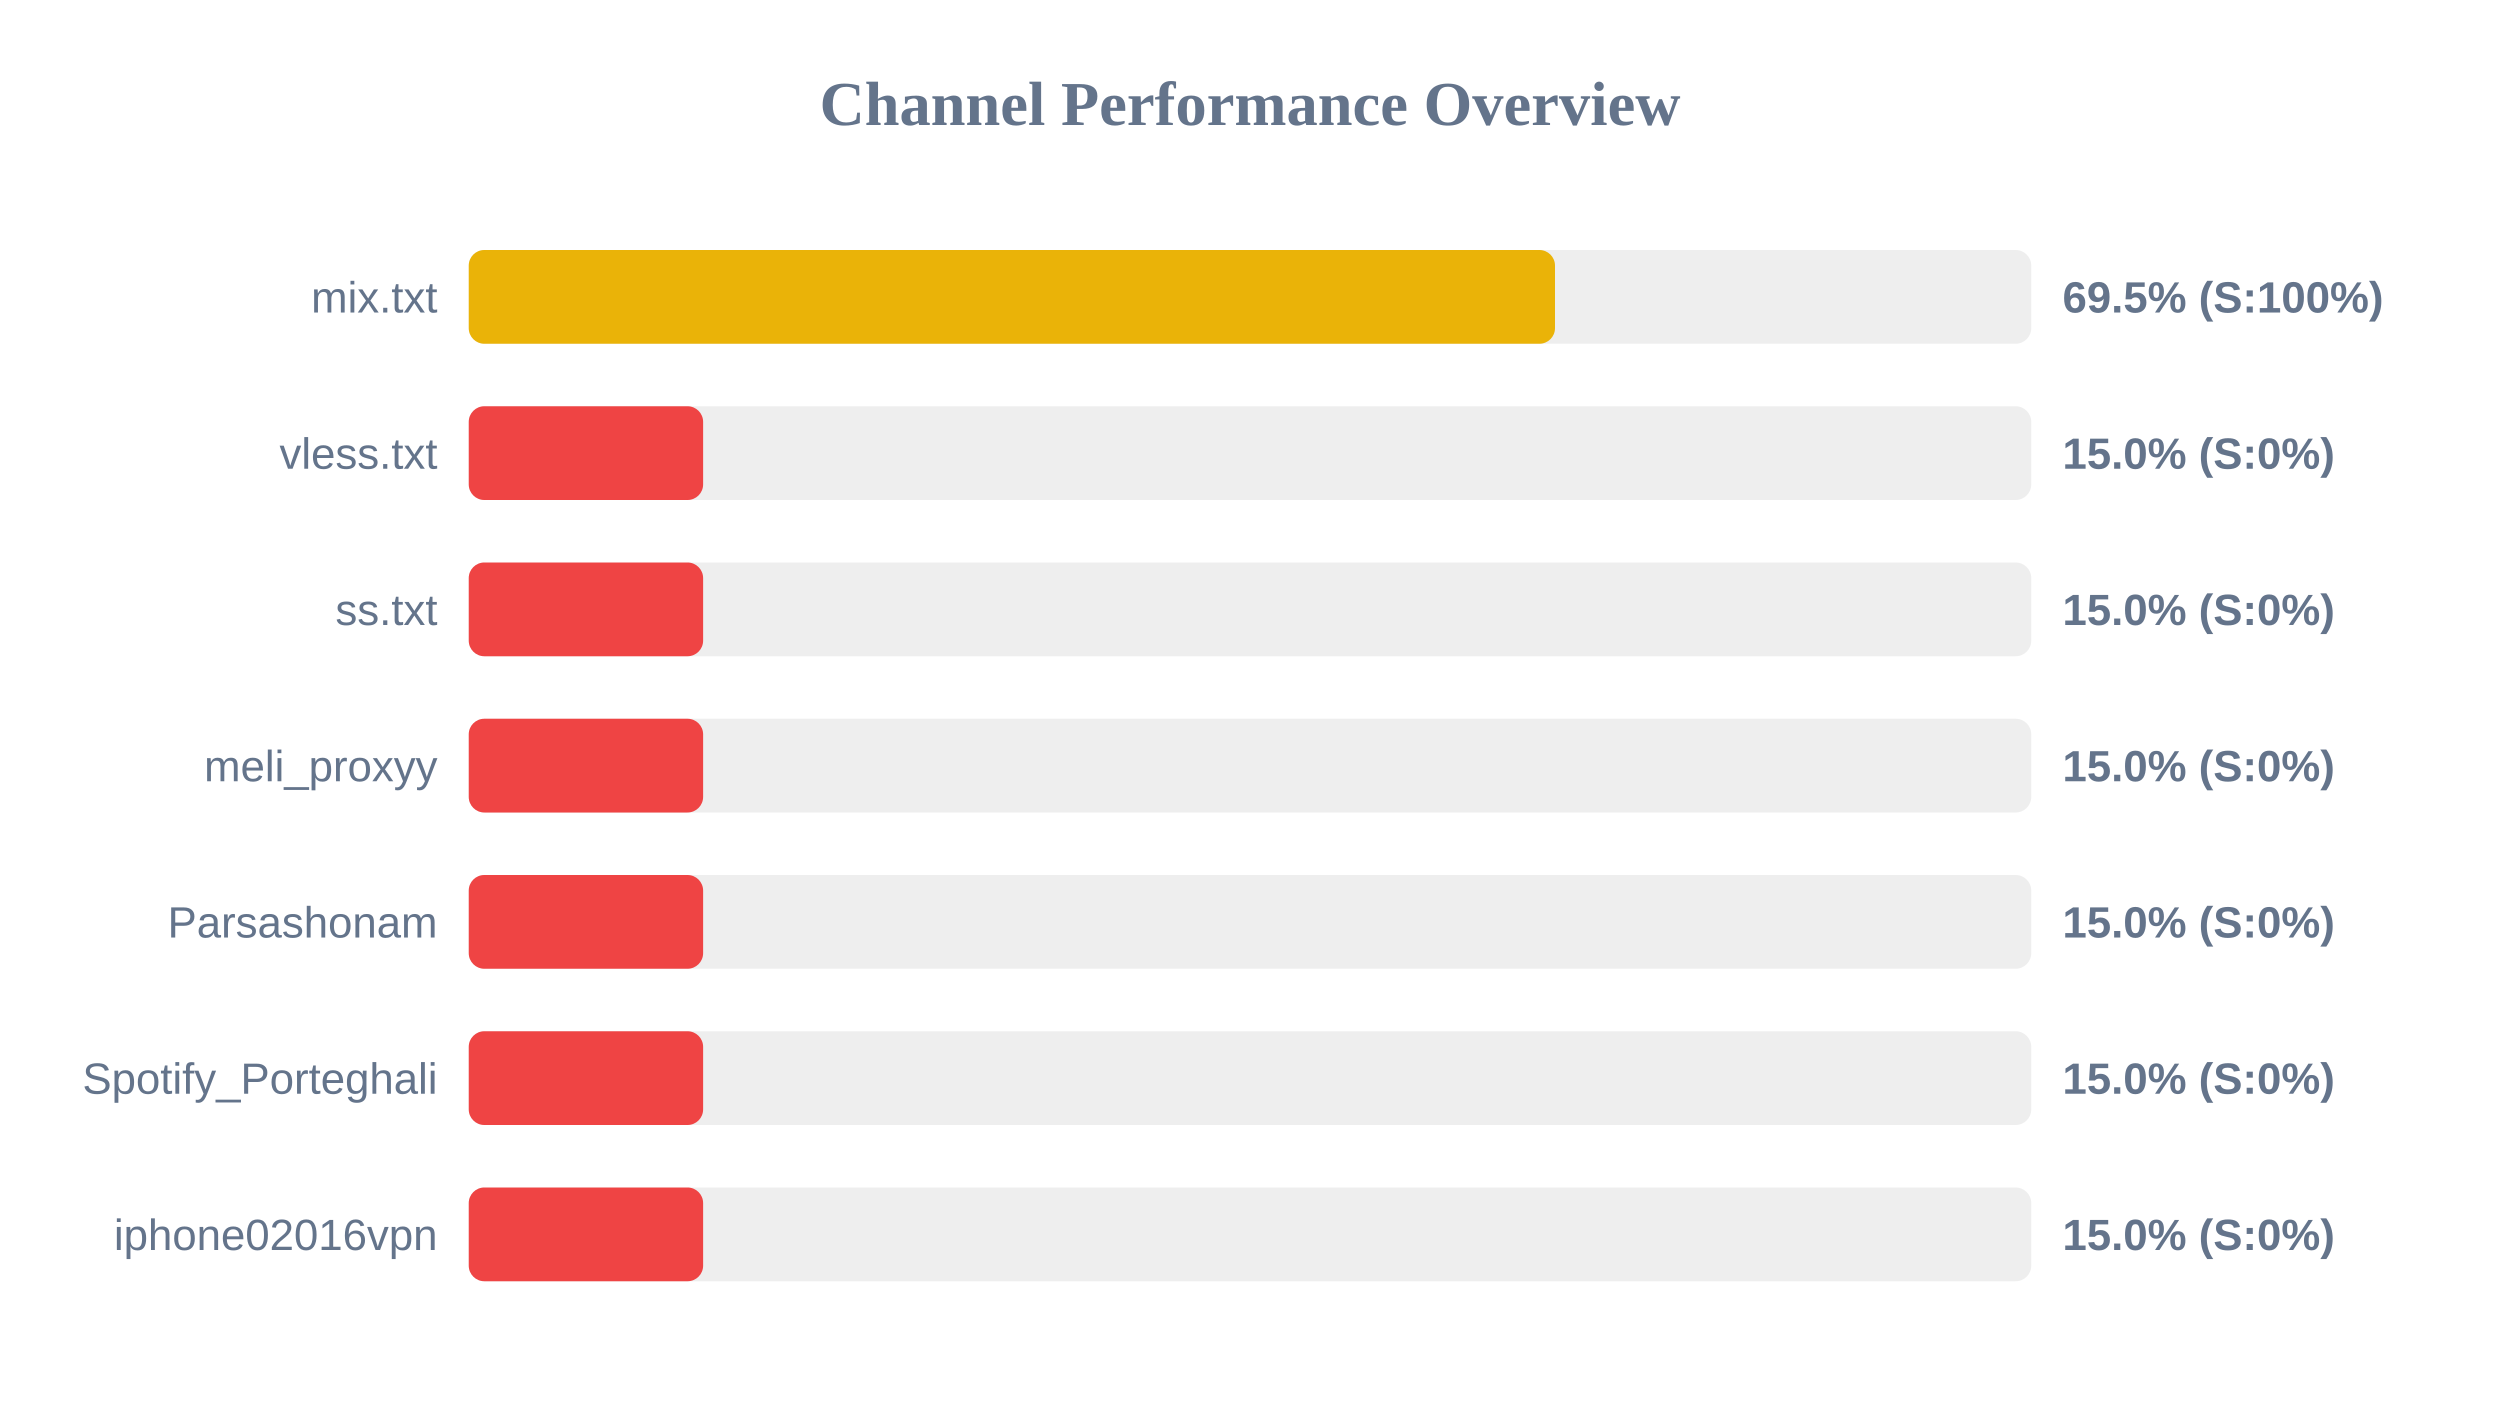
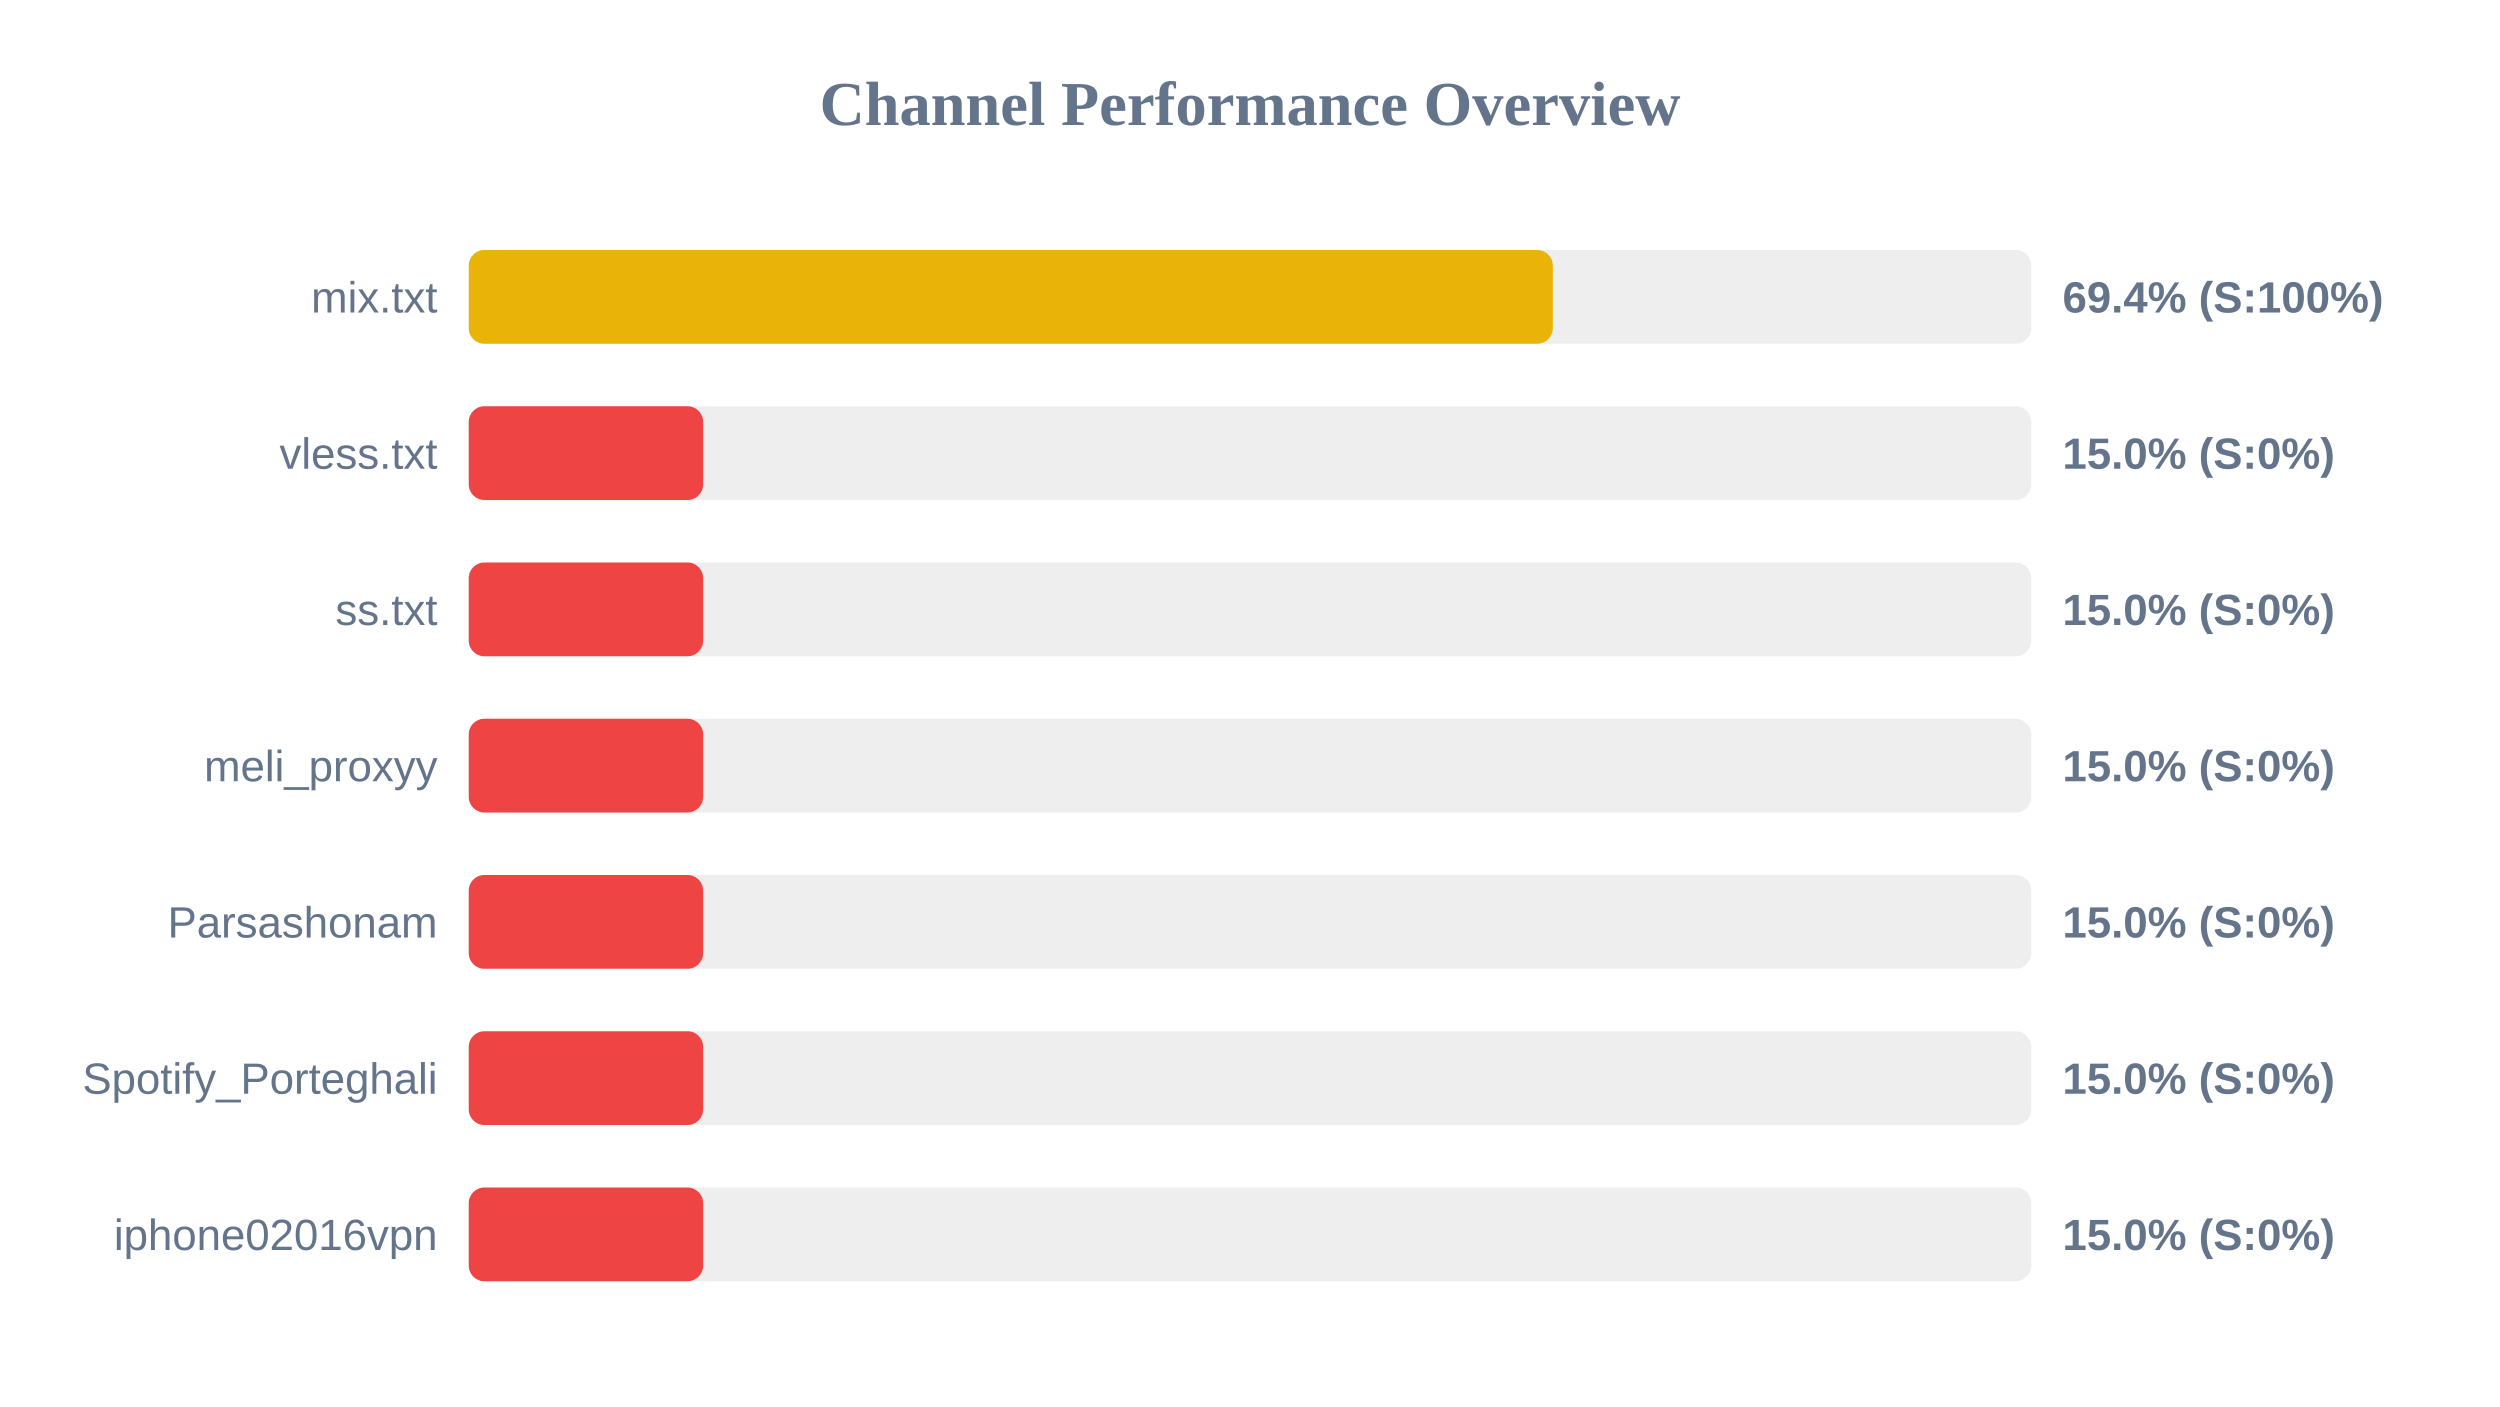
<svg xmlns="http://www.w3.org/2000/svg" width="800" height="450" version="1.1">
  <style>
        .row { font: 14px Arial; fill: #64748b; }
        .score { font: bold 14px Arial; fill: #64748b; }
    </style>
  <text x="400" y="40" text-anchor="middle" font-size="20px" font-weight="bold" fill="#64748b">Channel Performance Overview</text>
  <rect x="150" y="80" width="500" height="30" fill="#eee" rx="5" />
-   <rect x="150" y="80" width="347.6" height="30" fill="#eab308" rx="5" />
+   <rect x="150" y="80" width="346.9" height="30" fill="#eab308" rx="5" />
  <text x="140" y="100" text-anchor="end" class="row">mix.txt</text>
-   <text x="660" y="100" text-anchor="start" class="score">69.5% (S:100%)</text>
+   <text x="660" y="100" text-anchor="start" class="score">69.4% (S:100%)</text>
  <rect x="150" y="130" width="500" height="30" fill="#eee" rx="5" />
  <rect x="150" y="130" width="75.0" height="30" fill="#ef4444" rx="5" />
  <text x="140" y="150" text-anchor="end" class="row">vless.txt</text>
  <text x="660" y="150" text-anchor="start" class="score">15.0% (S:0%)</text>
  <rect x="150" y="180" width="500" height="30" fill="#eee" rx="5" />
  <rect x="150" y="180" width="75.0" height="30" fill="#ef4444" rx="5" />
  <text x="140" y="200" text-anchor="end" class="row">ss.txt</text>
  <text x="660" y="200" text-anchor="start" class="score">15.0% (S:0%)</text>
  <rect x="150" y="230" width="500" height="30" fill="#eee" rx="5" />
  <rect x="150" y="230" width="75.0" height="30" fill="#ef4444" rx="5" />
  <text x="140" y="250" text-anchor="end" class="row">meli_proxyy</text>
  <text x="660" y="250" text-anchor="start" class="score">15.0% (S:0%)</text>
  <rect x="150" y="280" width="500" height="30" fill="#eee" rx="5" />
  <rect x="150" y="280" width="75.0" height="30" fill="#ef4444" rx="5" />
  <text x="140" y="300" text-anchor="end" class="row">Parsashonam</text>
  <text x="660" y="300" text-anchor="start" class="score">15.0% (S:0%)</text>
  <rect x="150" y="330" width="500" height="30" fill="#eee" rx="5" />
  <rect x="150" y="330" width="75.0" height="30" fill="#ef4444" rx="5" />
  <text x="140" y="350" text-anchor="end" class="row">Spotify_Porteghali</text>
  <text x="660" y="350" text-anchor="start" class="score">15.0% (S:0%)</text>
  <rect x="150" y="380" width="500" height="30" fill="#eee" rx="5" />
  <rect x="150" y="380" width="75.0" height="30" fill="#ef4444" rx="5" />
  <text x="140" y="400" text-anchor="end" class="row">iphone02016vpn</text>
  <text x="660" y="400" text-anchor="start" class="score">15.0% (S:0%)</text>
</svg>
